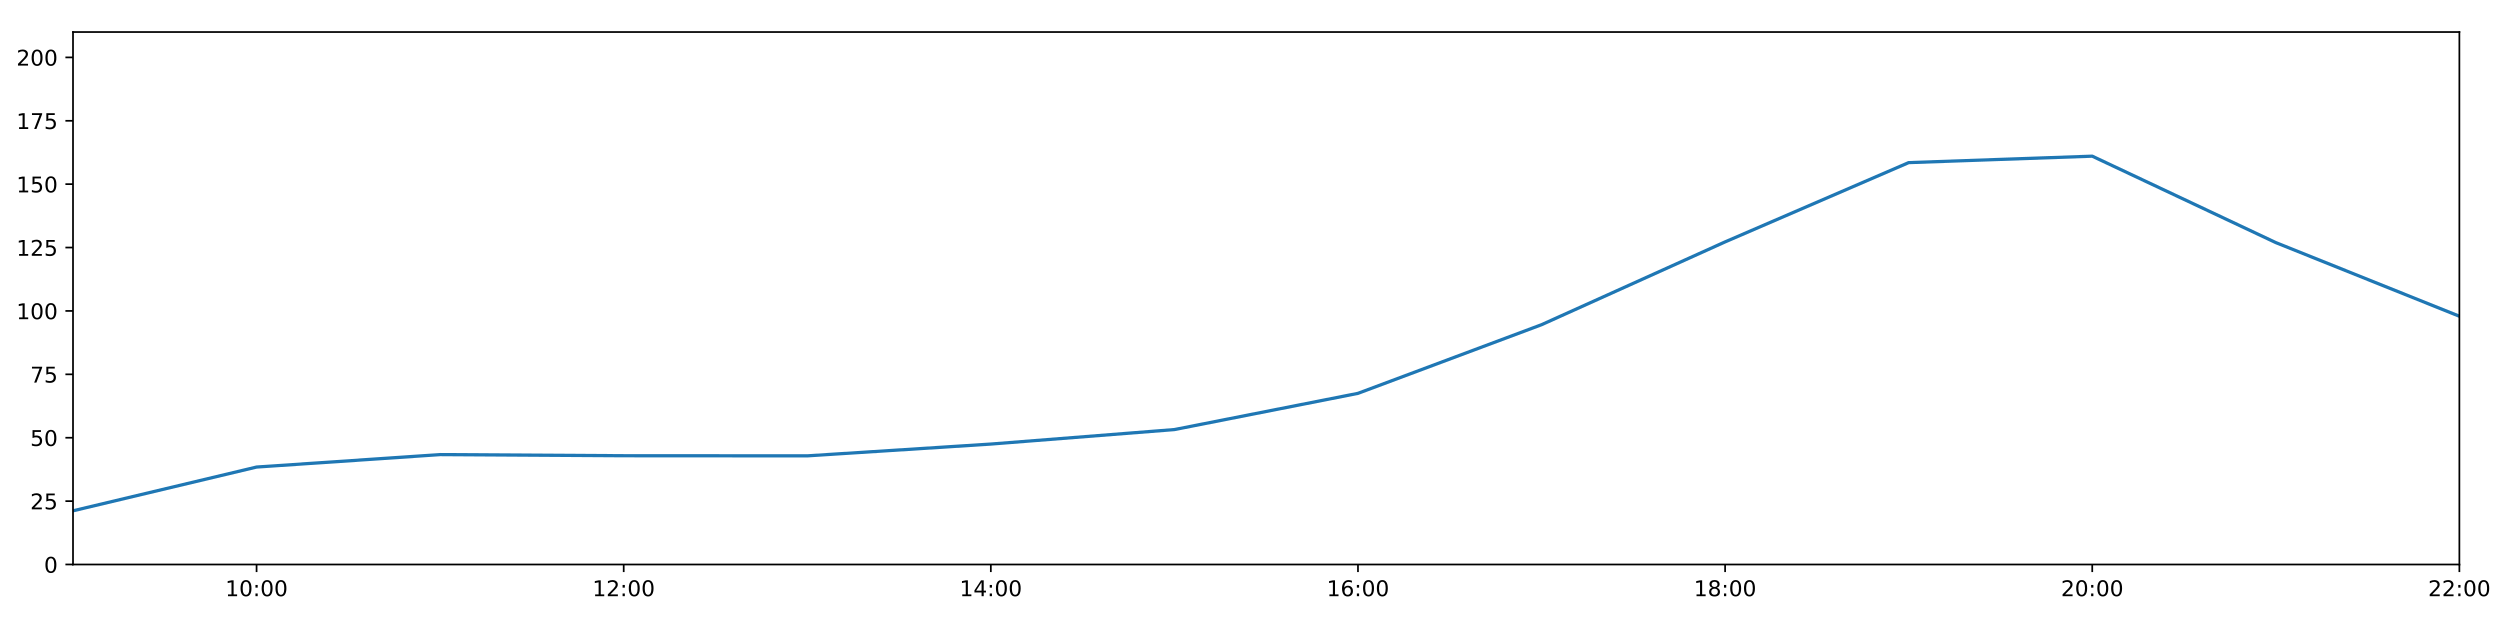
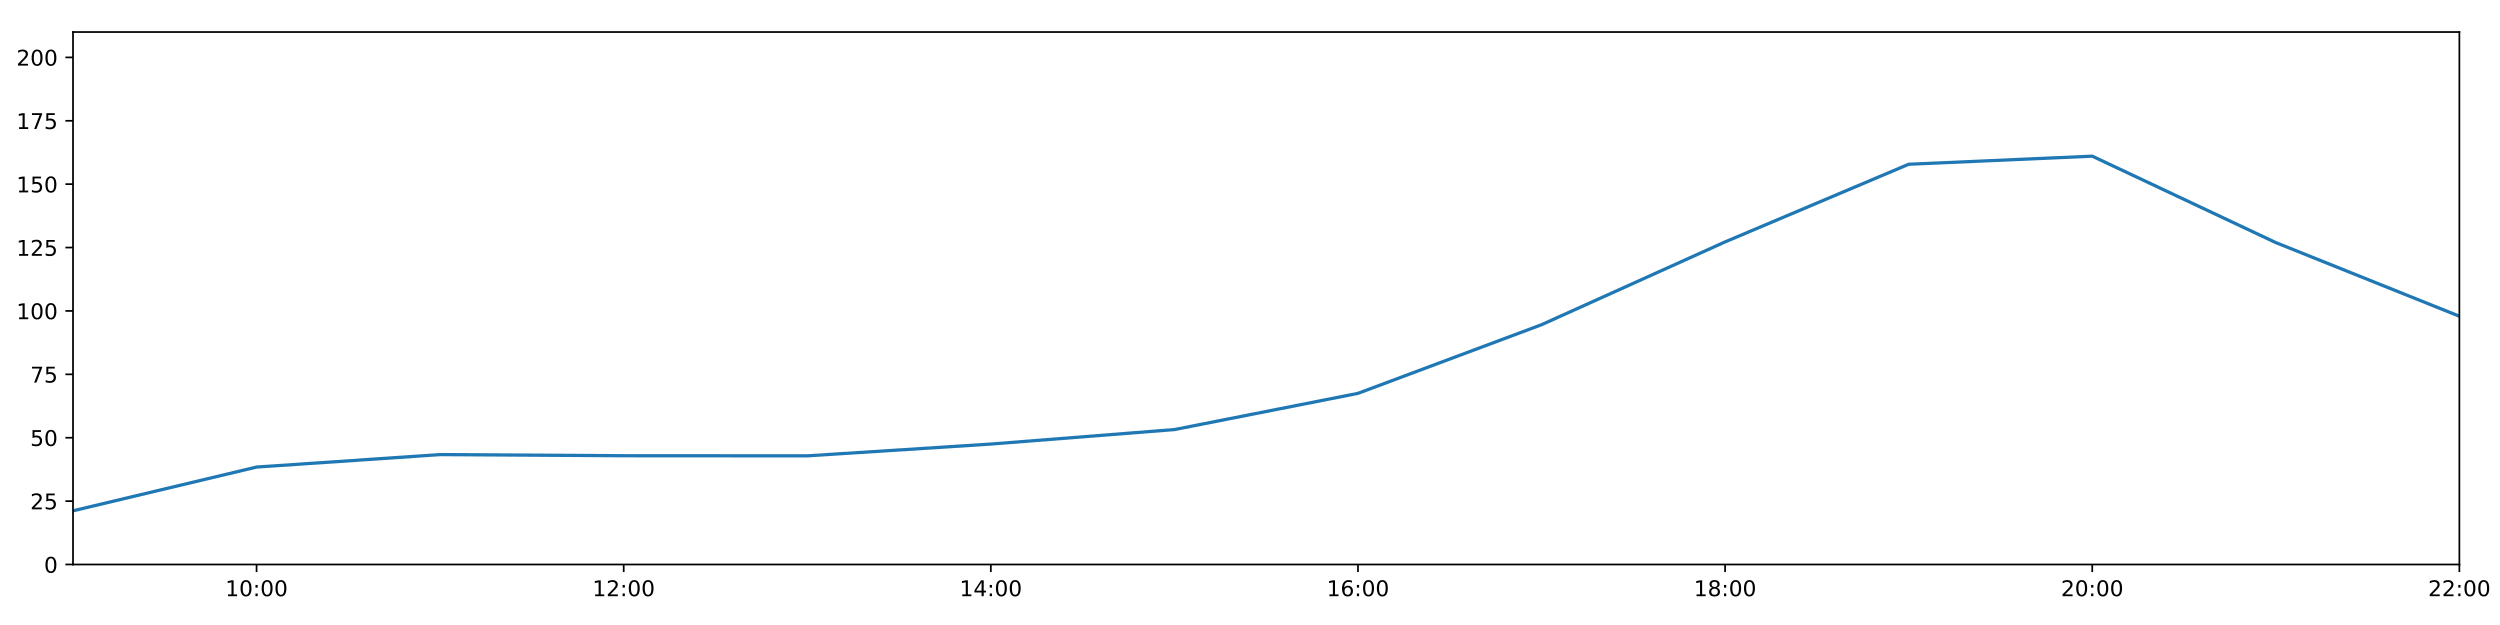
<svg xmlns="http://www.w3.org/2000/svg" xmlns:xlink="http://www.w3.org/1999/xlink" height="288pt" version="1.1" viewBox="0 0 1152 288" width="1152pt">
  <defs>
    <style type="text/css">
*{stroke-linecap:butt;stroke-linejoin:round;}
  </style>
  </defs>
  <g id="figure_1">
    <g id="patch_1">
      <path d="M 0 288  L 1152 288  L 1152 0  L 0 0  z " style="fill:#ffffff;" />
    </g>
    <g id="axes_1">
      <g id="patch_2">
        <path d="M 33.64 260.12  L 1133.28 260.12  L 1133.28 14.76  L 33.64 14.76  z " style="fill:#ffffff;" />
      </g>
      <g id="matplotlib.axis_1">
        <g id="xtick_1">
          <g id="line2d_1">
            <defs>
-               <path d="M 0 0  L 0 3.5  " id="ma18a086115" style="stroke:#000000;stroke-width:0.8;" />
-             </defs>
-             <g>
-               <use style="stroke:#000000;stroke-width:0.8;" x="118.228" xlink:href="#ma18a086115" y="260.12" />
+               <path d="M 0 0  L 0 3.5  " id="m6c7634282f" style="stroke:#000000;stroke-width:0.8;" />
+             </defs>
+             <g>
+               <use style="stroke:#000000;stroke-width:0.8;" x="118.228" xlink:href="#m6c7634282f" y="260.12" />
            </g>
          </g>
          <g id="text_1">
            <defs>
              <path d="M 12.406 8.297  L 28.516 8.297  L 28.516 63.922  L 10.984 60.406  L 10.984 69.391  L 28.422 72.906  L 38.281 72.906  L 38.281 8.297  L 54.391 8.297  L 54.391 0  L 12.406 0  z " id="DejaVuSans-49" />
              <path d="M 31.781 66.406  Q 24.172 66.406 20.328 58.906  Q 16.5 51.422 16.5 36.375  Q 16.5 21.391 20.328 13.891  Q 24.172 6.391 31.781 6.391  Q 39.453 6.391 43.281 13.891  Q 47.125 21.391 47.125 36.375  Q 47.125 51.422 43.281 58.906  Q 39.453 66.406 31.781 66.406  z M 31.781 74.219  Q 44.047 74.219 50.516 64.516  Q 56.984 54.828 56.984 36.375  Q 56.984 17.969 50.516 8.266  Q 44.047 -1.422 31.781 -1.422  Q 19.531 -1.422 13.062 8.266  Q 6.594 17.969 6.594 36.375  Q 6.594 54.828 13.062 64.516  Q 19.531 74.219 31.781 74.219  z " id="DejaVuSans-48" />
              <path d="M 11.719 12.406  L 22.016 12.406  L 22.016 0  L 11.719 0  z M 11.719 51.703  L 22.016 51.703  L 22.016 39.312  L 11.719 39.312  z " id="DejaVuSans-58" />
            </defs>
            <g transform="translate(103.8183 274.7184)scale(0.1 -0.1)">
              <use xlink:href="#DejaVuSans-49" />
              <use x="63.623" xlink:href="#DejaVuSans-48" />
              <use x="127.246" xlink:href="#DejaVuSans-58" />
              <use x="160.938" xlink:href="#DejaVuSans-48" />
              <use x="224.561" xlink:href="#DejaVuSans-48" />
            </g>
          </g>
        </g>
        <g id="xtick_2">
          <g id="line2d_2">
            <g>
-               <use style="stroke:#000000;stroke-width:0.8;" x="287.403" xlink:href="#ma18a086115" y="260.12" />
+               <use style="stroke:#000000;stroke-width:0.8;" x="287.403" xlink:href="#m6c7634282f" y="260.12" />
            </g>
          </g>
          <g id="text_2">
            <defs>
              <path d="M 19.188 8.297  L 53.609 8.297  L 53.609 0  L 7.328 0  L 7.328 8.297  Q 12.938 14.109 22.625 23.891  Q 32.328 33.688 34.812 36.531  Q 39.547 41.844 41.422 45.531  Q 43.312 49.219 43.312 52.781  Q 43.312 58.594 39.234 62.25  Q 35.156 65.922 28.609 65.922  Q 23.969 65.922 18.812 64.312  Q 13.672 62.703 7.812 59.422  L 7.812 69.391  Q 13.766 71.781 18.938 73  Q 24.125 74.219 28.422 74.219  Q 39.75 74.219 46.484 68.547  Q 53.219 62.891 53.219 53.422  Q 53.219 48.922 51.531 44.891  Q 49.859 40.875 45.406 35.406  Q 44.188 33.984 37.641 27.219  Q 31.109 20.453 19.188 8.297  z " id="DejaVuSans-50" />
            </defs>
            <g transform="translate(272.9937 274.7184)scale(0.1 -0.1)">
              <use xlink:href="#DejaVuSans-49" />
              <use x="63.623" xlink:href="#DejaVuSans-50" />
              <use x="127.246" xlink:href="#DejaVuSans-58" />
              <use x="160.938" xlink:href="#DejaVuSans-48" />
              <use x="224.561" xlink:href="#DejaVuSans-48" />
            </g>
          </g>
        </g>
        <g id="xtick_3">
          <g id="line2d_3">
            <g>
-               <use style="stroke:#000000;stroke-width:0.8;" x="456.578" xlink:href="#ma18a086115" y="260.12" />
+               <use style="stroke:#000000;stroke-width:0.8;" x="456.578" xlink:href="#m6c7634282f" y="260.12" />
            </g>
          </g>
          <g id="text_3">
            <defs>
              <path d="M 37.797 64.312  L 12.891 25.391  L 37.797 25.391  z M 35.203 72.906  L 47.609 72.906  L 47.609 25.391  L 58.016 25.391  L 58.016 17.188  L 47.609 17.188  L 47.609 0  L 37.797 0  L 37.797 17.188  L 4.891 17.188  L 4.891 26.703  z " id="DejaVuSans-52" />
            </defs>
            <g transform="translate(442.1691 274.7184)scale(0.1 -0.1)">
              <use xlink:href="#DejaVuSans-49" />
              <use x="63.623" xlink:href="#DejaVuSans-52" />
              <use x="127.246" xlink:href="#DejaVuSans-58" />
              <use x="160.938" xlink:href="#DejaVuSans-48" />
              <use x="224.561" xlink:href="#DejaVuSans-48" />
            </g>
          </g>
        </g>
        <g id="xtick_4">
          <g id="line2d_4">
            <g>
-               <use style="stroke:#000000;stroke-width:0.8;" x="625.754" xlink:href="#ma18a086115" y="260.12" />
+               <use style="stroke:#000000;stroke-width:0.8;" x="625.754" xlink:href="#m6c7634282f" y="260.12" />
            </g>
          </g>
          <g id="text_4">
            <defs>
              <path d="M 33.016 40.375  Q 26.375 40.375 22.484 35.828  Q 18.609 31.297 18.609 23.391  Q 18.609 15.531 22.484 10.953  Q 26.375 6.391 33.016 6.391  Q 39.656 6.391 43.531 10.953  Q 47.406 15.531 47.406 23.391  Q 47.406 31.297 43.531 35.828  Q 39.656 40.375 33.016 40.375  z M 52.594 71.297  L 52.594 62.312  Q 48.875 64.062 45.094 64.984  Q 41.312 65.922 37.594 65.922  Q 27.828 65.922 22.672 59.328  Q 17.531 52.734 16.797 39.406  Q 19.672 43.656 24.016 45.922  Q 28.375 48.188 33.594 48.188  Q 44.578 48.188 50.953 41.516  Q 57.328 34.859 57.328 23.391  Q 57.328 12.156 50.688 5.359  Q 44.047 -1.422 33.016 -1.422  Q 20.359 -1.422 13.672 8.266  Q 6.984 17.969 6.984 36.375  Q 6.984 53.656 15.188 63.938  Q 23.391 74.219 37.203 74.219  Q 40.922 74.219 44.703 73.484  Q 48.484 72.75 52.594 71.297  z " id="DejaVuSans-54" />
            </defs>
            <g transform="translate(611.3445 274.7184)scale(0.1 -0.1)">
              <use xlink:href="#DejaVuSans-49" />
              <use x="63.623" xlink:href="#DejaVuSans-54" />
              <use x="127.246" xlink:href="#DejaVuSans-58" />
              <use x="160.938" xlink:href="#DejaVuSans-48" />
              <use x="224.561" xlink:href="#DejaVuSans-48" />
            </g>
          </g>
        </g>
        <g id="xtick_5">
          <g id="line2d_5">
            <g>
-               <use style="stroke:#000000;stroke-width:0.8;" x="794.929" xlink:href="#ma18a086115" y="260.12" />
+               <use style="stroke:#000000;stroke-width:0.8;" x="794.929" xlink:href="#m6c7634282f" y="260.12" />
            </g>
          </g>
          <g id="text_5">
            <defs>
              <path d="M 31.781 34.625  Q 24.75 34.625 20.719 30.859  Q 16.703 27.094 16.703 20.516  Q 16.703 13.922 20.719 10.156  Q 24.75 6.391 31.781 6.391  Q 38.812 6.391 42.859 10.172  Q 46.922 13.969 46.922 20.516  Q 46.922 27.094 42.891 30.859  Q 38.875 34.625 31.781 34.625  z M 21.922 38.812  Q 15.578 40.375 12.031 44.719  Q 8.5 49.078 8.5 55.328  Q 8.5 64.062 14.719 69.141  Q 20.953 74.219 31.781 74.219  Q 42.672 74.219 48.875 69.141  Q 55.078 64.062 55.078 55.328  Q 55.078 49.078 51.531 44.719  Q 48 40.375 41.703 38.812  Q 48.828 37.156 52.797 32.312  Q 56.781 27.484 56.781 20.516  Q 56.781 9.906 50.312 4.234  Q 43.844 -1.422 31.781 -1.422  Q 19.734 -1.422 13.25 4.234  Q 6.781 9.906 6.781 20.516  Q 6.781 27.484 10.781 32.312  Q 14.797 37.156 21.922 38.812  z M 18.312 54.391  Q 18.312 48.734 21.844 45.562  Q 25.391 42.391 31.781 42.391  Q 38.141 42.391 41.719 45.562  Q 45.312 48.734 45.312 54.391  Q 45.312 60.062 41.719 63.234  Q 38.141 66.406 31.781 66.406  Q 25.391 66.406 21.844 63.234  Q 18.312 60.062 18.312 54.391  z " id="DejaVuSans-56" />
            </defs>
            <g transform="translate(780.5199 274.7184)scale(0.1 -0.1)">
              <use xlink:href="#DejaVuSans-49" />
              <use x="63.623" xlink:href="#DejaVuSans-56" />
              <use x="127.246" xlink:href="#DejaVuSans-58" />
              <use x="160.938" xlink:href="#DejaVuSans-48" />
              <use x="224.561" xlink:href="#DejaVuSans-48" />
            </g>
          </g>
        </g>
        <g id="xtick_6">
          <g id="line2d_6">
            <g>
-               <use style="stroke:#000000;stroke-width:0.8;" x="964.105" xlink:href="#ma18a086115" y="260.12" />
+               <use style="stroke:#000000;stroke-width:0.8;" x="964.105" xlink:href="#m6c7634282f" y="260.12" />
            </g>
          </g>
          <g id="text_6">
            <g transform="translate(949.6952 274.7184)scale(0.1 -0.1)">
              <use xlink:href="#DejaVuSans-50" />
              <use x="63.623" xlink:href="#DejaVuSans-48" />
              <use x="127.246" xlink:href="#DejaVuSans-58" />
              <use x="160.938" xlink:href="#DejaVuSans-48" />
              <use x="224.561" xlink:href="#DejaVuSans-48" />
            </g>
          </g>
        </g>
        <g id="xtick_7">
          <g id="line2d_7">
            <g>
-               <use style="stroke:#000000;stroke-width:0.8;" x="1133.28" xlink:href="#ma18a086115" y="260.12" />
+               <use style="stroke:#000000;stroke-width:0.8;" x="1133.28" xlink:href="#m6c7634282f" y="260.12" />
            </g>
          </g>
          <g id="text_7">
            <g transform="translate(1118.871 274.7184)scale(0.1 -0.1)">
              <use xlink:href="#DejaVuSans-50" />
              <use x="63.623" xlink:href="#DejaVuSans-50" />
              <use x="127.246" xlink:href="#DejaVuSans-58" />
              <use x="160.938" xlink:href="#DejaVuSans-48" />
              <use x="224.561" xlink:href="#DejaVuSans-48" />
            </g>
          </g>
        </g>
      </g>
      <g id="matplotlib.axis_2">
        <g id="ytick_1">
          <g id="line2d_8">
            <defs>
-               <path d="M 0 0  L -3.5 0  " id="me16502259f" style="stroke:#000000;stroke-width:0.8;" />
-             </defs>
-             <g>
-               <use style="stroke:#000000;stroke-width:0.8;" x="33.64" xlink:href="#me16502259f" y="260.12" />
+               <path d="M 0 0  L -3.5 0  " id="m67e5aa6e87" style="stroke:#000000;stroke-width:0.8;" />
+             </defs>
+             <g>
+               <use style="stroke:#000000;stroke-width:0.8;" x="33.64" xlink:href="#m67e5aa6e87" y="260.12" />
            </g>
          </g>
          <g id="text_8">
            <g transform="translate(20.2775 263.9192)scale(0.1 -0.1)">
              <use xlink:href="#DejaVuSans-48" />
            </g>
          </g>
        </g>
        <g id="ytick_2">
          <g id="line2d_9">
            <g>
-               <use style="stroke:#000000;stroke-width:0.8;" x="33.64" xlink:href="#me16502259f" y="230.91" />
+               <use style="stroke:#000000;stroke-width:0.8;" x="33.64" xlink:href="#m67e5aa6e87" y="230.91" />
            </g>
          </g>
          <g id="text_9">
            <defs>
              <path d="M 10.797 72.906  L 49.516 72.906  L 49.516 64.594  L 19.828 64.594  L 19.828 46.734  Q 21.969 47.469 24.109 47.828  Q 26.266 48.188 28.422 48.188  Q 40.625 48.188 47.75 41.5  Q 54.891 34.812 54.891 23.391  Q 54.891 11.625 47.562 5.094  Q 40.234 -1.422 26.906 -1.422  Q 22.312 -1.422 17.547 -0.641  Q 12.797 0.141 7.719 1.703  L 7.719 11.625  Q 12.109 9.234 16.797 8.062  Q 21.484 6.891 26.703 6.891  Q 35.156 6.891 40.078 11.328  Q 45.016 15.766 45.016 23.391  Q 45.016 31 40.078 35.438  Q 35.156 39.891 26.703 39.891  Q 22.75 39.891 18.812 39.016  Q 14.891 38.141 10.797 36.281  z " id="DejaVuSans-53" />
            </defs>
            <g transform="translate(13.915 234.7097)scale(0.1 -0.1)">
              <use xlink:href="#DejaVuSans-50" />
              <use x="63.623" xlink:href="#DejaVuSans-53" />
            </g>
          </g>
        </g>
        <g id="ytick_3">
          <g id="line2d_10">
            <g>
-               <use style="stroke:#000000;stroke-width:0.8;" x="33.64" xlink:href="#me16502259f" y="201.701" />
+               <use style="stroke:#000000;stroke-width:0.8;" x="33.64" xlink:href="#m67e5aa6e87" y="201.701" />
            </g>
          </g>
          <g id="text_10">
            <g transform="translate(13.915 205.5002)scale(0.1 -0.1)">
              <use xlink:href="#DejaVuSans-53" />
              <use x="63.623" xlink:href="#DejaVuSans-48" />
            </g>
          </g>
        </g>
        <g id="ytick_4">
          <g id="line2d_11">
            <g>
-               <use style="stroke:#000000;stroke-width:0.8;" x="33.64" xlink:href="#me16502259f" y="172.491" />
+               <use style="stroke:#000000;stroke-width:0.8;" x="33.64" xlink:href="#m67e5aa6e87" y="172.491" />
            </g>
          </g>
          <g id="text_11">
            <defs>
              <path d="M 8.203 72.906  L 55.078 72.906  L 55.078 68.703  L 28.609 0  L 18.312 0  L 43.219 64.594  L 8.203 64.594  z " id="DejaVuSans-55" />
            </defs>
            <g transform="translate(13.915 176.2906)scale(0.1 -0.1)">
              <use xlink:href="#DejaVuSans-55" />
              <use x="63.623" xlink:href="#DejaVuSans-53" />
            </g>
          </g>
        </g>
        <g id="ytick_5">
          <g id="line2d_12">
            <g>
-               <use style="stroke:#000000;stroke-width:0.8;" x="33.64" xlink:href="#me16502259f" y="143.282" />
+               <use style="stroke:#000000;stroke-width:0.8;" x="33.64" xlink:href="#m67e5aa6e87" y="143.282" />
            </g>
          </g>
          <g id="text_12">
            <g transform="translate(7.5525 147.0811)scale(0.1 -0.1)">
              <use xlink:href="#DejaVuSans-49" />
              <use x="63.623" xlink:href="#DejaVuSans-48" />
              <use x="127.246" xlink:href="#DejaVuSans-48" />
            </g>
          </g>
        </g>
        <g id="ytick_6">
          <g id="line2d_13">
            <g>
-               <use style="stroke:#000000;stroke-width:0.8;" x="33.64" xlink:href="#me16502259f" y="114.072" />
+               <use style="stroke:#000000;stroke-width:0.8;" x="33.64" xlink:href="#m67e5aa6e87" y="114.072" />
            </g>
          </g>
          <g id="text_13">
            <g transform="translate(7.5525 117.8716)scale(0.1 -0.1)">
              <use xlink:href="#DejaVuSans-49" />
              <use x="63.623" xlink:href="#DejaVuSans-50" />
              <use x="127.246" xlink:href="#DejaVuSans-53" />
            </g>
          </g>
        </g>
        <g id="ytick_7">
          <g id="line2d_14">
            <g>
-               <use style="stroke:#000000;stroke-width:0.8;" x="33.64" xlink:href="#me16502259f" y="84.863" />
+               <use style="stroke:#000000;stroke-width:0.8;" x="33.64" xlink:href="#m67e5aa6e87" y="84.863" />
            </g>
          </g>
          <g id="text_14">
            <g transform="translate(7.5525 88.66208)scale(0.1 -0.1)">
              <use xlink:href="#DejaVuSans-49" />
              <use x="63.623" xlink:href="#DejaVuSans-53" />
              <use x="127.246" xlink:href="#DejaVuSans-48" />
            </g>
          </g>
        </g>
        <g id="ytick_8">
          <g id="line2d_15">
            <g>
-               <use style="stroke:#000000;stroke-width:0.8;" x="33.64" xlink:href="#me16502259f" y="55.653" />
+               <use style="stroke:#000000;stroke-width:0.8;" x="33.64" xlink:href="#m67e5aa6e87" y="55.653" />
            </g>
          </g>
          <g id="text_15">
            <g transform="translate(7.5525 59.45255)scale(0.1 -0.1)">
              <use xlink:href="#DejaVuSans-49" />
              <use x="63.623" xlink:href="#DejaVuSans-55" />
              <use x="127.246" xlink:href="#DejaVuSans-53" />
            </g>
          </g>
        </g>
        <g id="ytick_9">
          <g id="line2d_16">
            <g>
-               <use style="stroke:#000000;stroke-width:0.8;" x="33.64" xlink:href="#me16502259f" y="26.444" />
+               <use style="stroke:#000000;stroke-width:0.8;" x="33.64" xlink:href="#m67e5aa6e87" y="26.444" />
            </g>
          </g>
          <g id="text_16">
            <g transform="translate(7.5525 30.24303)scale(0.1 -0.1)">
              <use xlink:href="#DejaVuSans-50" />
              <use x="63.623" xlink:href="#DejaVuSans-48" />
              <use x="127.246" xlink:href="#DejaVuSans-48" />
            </g>
          </g>
        </g>
      </g>
      <g id="line2d_17">
-         <path clip-path="url(#p76d38fc5a1)" d="M 33.64 235.375  L 118.228 215.215  L 202.815 209.477  L 287.403 210  L 371.991 210.059  L 456.578 204.622  L 541.166 197.945  L 625.754 181.254  L 710.342 149.625  L 794.929 111.463  L 879.517 74.932  L 964.105 71.962  L 1048.692 111.789  L 1133.28 145.72  " style="fill:none;stroke:#1f77b4;stroke-linecap:square;stroke-width:1.5;" />
+         <path clip-path="url(#pa3ca1c7faa)" d="M 33.64 235.375  L 118.228 215.215  L 202.815 209.477  L 287.403 210  L 371.991 210.059  L 456.578 204.622  L 541.166 197.945  L 625.754 181.254  L 710.342 149.625  L 794.929 111.463  L 879.517 75.689  L 964.105 71.962  L 1048.692 111.789  L 1133.28 145.72  " style="fill:none;stroke:#1f77b4;stroke-linecap:square;stroke-width:1.5;" />
      </g>
      <g id="patch_3">
        <path d="M 33.64 260.12  L 33.64 14.76  " style="fill:none;stroke:#000000;stroke-linecap:square;stroke-linejoin:miter;stroke-width:0.8;" />
      </g>
      <g id="patch_4">
        <path d="M 1133.28 260.12  L 1133.28 14.76  " style="fill:none;stroke:#000000;stroke-linecap:square;stroke-linejoin:miter;stroke-width:0.8;" />
      </g>
      <g id="patch_5">
        <path d="M 33.64 260.12  L 1133.28 260.12  " style="fill:none;stroke:#000000;stroke-linecap:square;stroke-linejoin:miter;stroke-width:0.8;" />
      </g>
      <g id="patch_6">
        <path d="M 33.64 14.76  L 1133.28 14.76  " style="fill:none;stroke:#000000;stroke-linecap:square;stroke-linejoin:miter;stroke-width:0.8;" />
      </g>
    </g>
  </g>
  <defs>
-     <clipPath id="p76d38fc5a1">
+     <clipPath id="pa3ca1c7faa">
      <rect height="245.36" width="1099.64" x="33.64" y="14.76" />
    </clipPath>
  </defs>
</svg>
